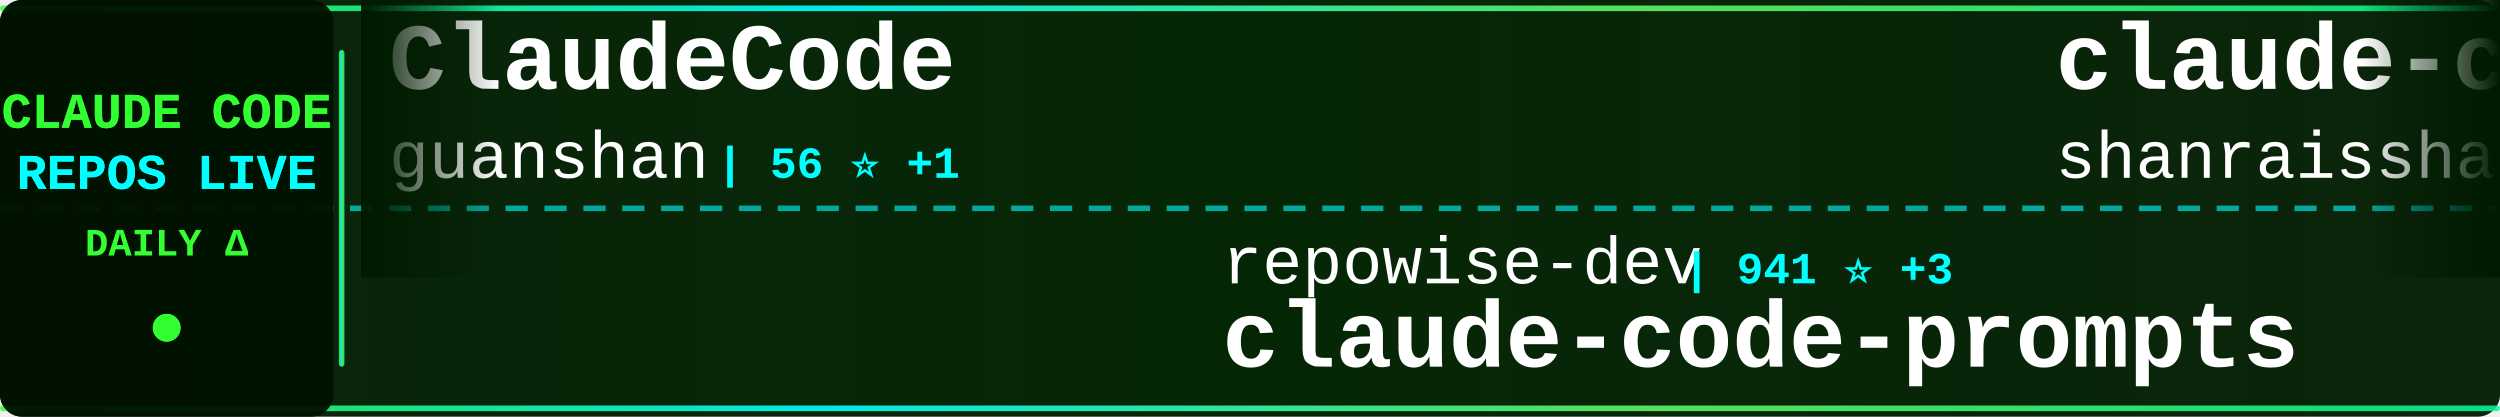
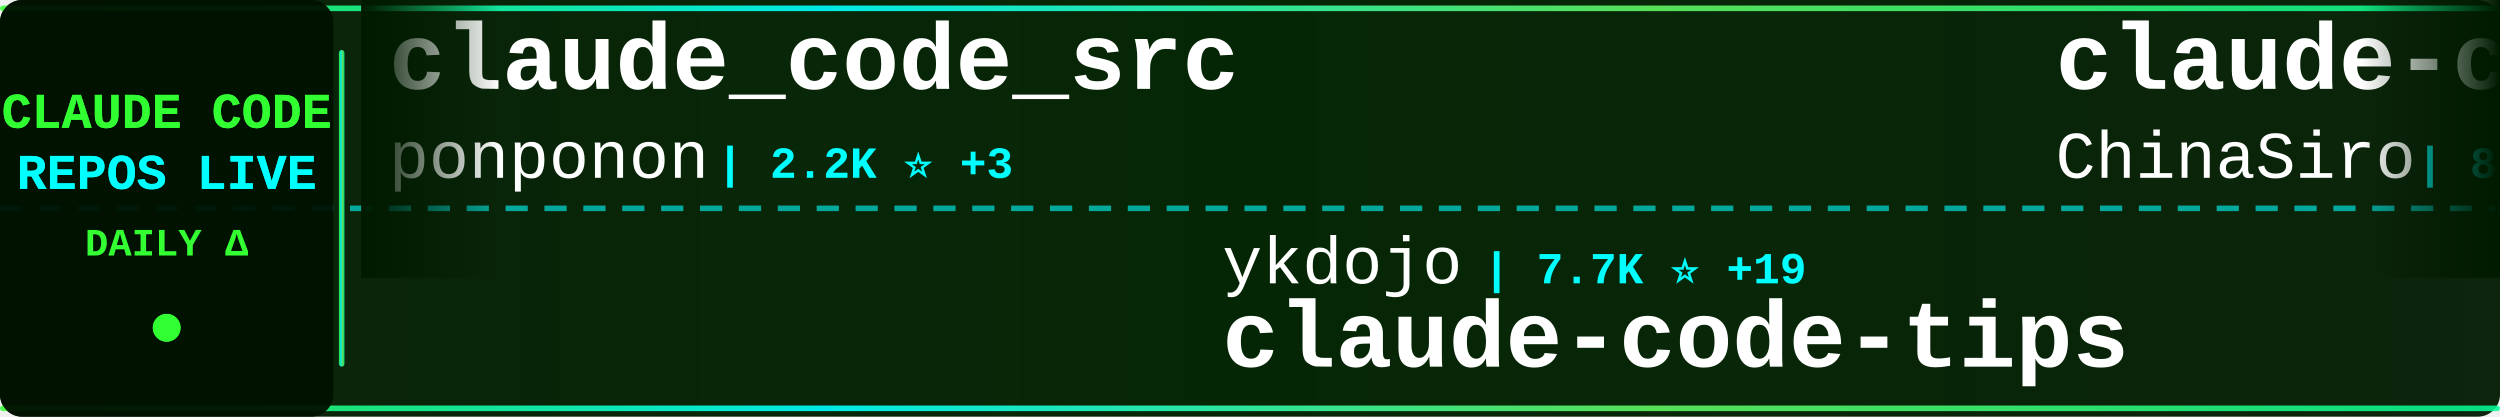
<svg xmlns="http://www.w3.org/2000/svg" width="900" height="150">
  <defs>
    <linearGradient id="tickerBg" x1="0%" y1="0%" x2="100%" y2="0%">
      <stop offset="0%" style="stop-color:#001a00;stop-opacity:0.95" />
      <stop offset="50%" style="stop-color:#002200;stop-opacity:0.98" />
      <stop offset="100%" style="stop-color:#001a00;stop-opacity:0.95" />
    </linearGradient>
    <linearGradient id="borderGrad" x1="0%" y1="0%" x2="100%" y2="0%">
      <stop offset="0%" style="stop-color:#33ff33;stop-opacity:0.85">
        <animate attributeName="stop-opacity" values="0.85;1;0.85" dur="2s" repeatCount="indefinite" />
      </stop>
      <stop offset="33%" style="stop-color:#00ffff;stop-opacity:0.9">
        <animate attributeName="stop-opacity" values="0.9;1;0.9" dur="2.2s" repeatCount="indefinite" />
      </stop>
      <stop offset="66%" style="stop-color:#66ff66;stop-opacity:0.85">
        <animate attributeName="stop-opacity" values="0.85;1;0.85" dur="1.8s" repeatCount="indefinite" />
      </stop>
      <stop offset="100%" style="stop-color:#00ff99;stop-opacity:0.85">
        <animate attributeName="stop-opacity" values="0.85;1;0.85" dur="2s" repeatCount="indefinite" />
      </stop>
    </linearGradient>
    <filter id="textGlow">
      <feGaussianBlur stdDeviation="0.1" result="coloredBlur" />
      <feMerge>
        <feMergeNode in="coloredBlur" />
        <feMergeNode in="SourceGraphic" />
      </feMerge>
    </filter>
    <filter id="metricGlow">
      <feGaussianBlur stdDeviation="0.2" result="coloredBlur" />
      <feMerge>
        <feMergeNode in="coloredBlur" />
        <feMergeNode in="SourceGraphic" />
      </feMerge>
    </filter>
    <linearGradient id="leftFade" x1="0%" y1="0%" x2="100%" y2="0%">
      <stop offset="0%" style="stop-color:#001a00;stop-opacity:1" />
      <stop offset="100%" style="stop-color:#001a00;stop-opacity:0" />
    </linearGradient>
    <linearGradient id="rightFade" x1="0%" y1="0%" x2="100%" y2="0%">
      <stop offset="0%" style="stop-color:#001a00;stop-opacity:0" />
      <stop offset="100%" style="stop-color:#001a00;stop-opacity:1" />
    </linearGradient>
  </defs>
  <rect width="900" height="150" fill="url(#tickerBg)" rx="8" />
  <rect x="0" y="2" width="900" height="2" fill="url(#borderGrad)" rx="1" />
  <rect x="0" y="146" width="900" height="2" fill="url(#borderGrad)" rx="1" />
  <line x1="0" y1="75" x2="900" y2="75" stroke="#00ffff" stroke-width="2" stroke-dasharray="8 6" opacity="0.6" />
  <rect x="0" y="0" width="120" height="150" fill="#001100" opacity="0.95" rx="8" />
  <text x="60" y="46" font-family="'Courier New', monospace" font-size="18" font-weight="bold" fill="#33ff33" text-anchor="middle" filter="url(#textGlow)">
    CLAUDE CODE
  </text>
  <text x="60" y="68" font-family="'Courier New', monospace" font-size="18" font-weight="bold" fill="#00ffff" text-anchor="middle" filter="url(#textGlow)">
    REPOS LIVE
  </text>
  <text x="60" y="92" font-family="'Courier New', monospace" font-size="14" font-weight="bold" fill="#33ff33" text-anchor="middle">
    DAILY Δ
  </text>
  <circle cx="60" cy="118" r="5" fill="#33ff33" filter="url(#metricGlow)">
    <animate attributeName="r" values="4;6;4" dur="1.5s" repeatCount="indefinite" />
    <animate attributeName="opacity" values="0.6;1;0.6" dur="1.5s" repeatCount="indefinite" />
  </circle>
  <rect x="122" y="18" width="2" height="114" fill="url(#borderGrad)" rx="1" />
  <clipPath id="tickerClip">
    <rect x="130" y="0" width="770" height="150" />
  </clipPath>
  <g clip-path="url(#tickerClip)">
    <g id="tickerItems">
      <animateTransform attributeName="transform" attributeType="XML" type="translate" from="0 0" to="-3000 0" dur="54s" repeatCount="indefinite" />
      <g transform="translate(0, 0)">
-         <text x="140" y="32" font-family="'Courier New', monospace" font-size="34" font-weight="bold" fill="#ffffff">ClaudeCode</text>
-         <text x="140" y="64" font-family="'Courier New', monospace" font-size="24" font-weight="normal" fill="#ffffff" opacity="1.0">guanshan</text>
-         <text x="258" y="64" font-family="'Courier New', monospace" font-size="16" font-weight="bold" fill="#00ffff"> | 56 ⭐ +1</text>
+         <text x="140" y="32" font-family="'Courier New', monospace" font-size="34" font-weight="bold" fill="#ffffff">claude_code_src</text>
+         <text x="140" y="64" font-family="'Courier New', monospace" font-size="24" font-weight="normal" fill="#ffffff" opacity="1.0">ponponon</text>
+         <text x="258" y="64" font-family="'Courier New', monospace" font-size="16" font-weight="bold" fill="#00ffff"> | 2.2K ⭐ +3</text>
      </g>
      <g transform="translate(300, 0)">
-         <text x="140" y="102" font-family="'Courier New', monospace" font-size="24" font-weight="normal" fill="#ffffff" opacity="1.0">repowise-dev</text>
-         <text x="306" y="102" font-family="'Courier New', monospace" font-size="16" font-weight="bold" fill="#00ffff"> | 941 ⭐ +3</text>
-         <text x="140" y="132" font-family="'Courier New', monospace" font-size="34" font-weight="bold" fill="#ffffff">claude-code-prompts</text>
+         <text x="140" y="102" font-family="'Courier New', monospace" font-size="24" font-weight="normal" fill="#ffffff" opacity="1.0">ykdojo</text>
+         <text x="234" y="102" font-family="'Courier New', monospace" font-size="16" font-weight="bold" fill="#00ffff"> | 7.7K ⭐ +19</text>
+         <text x="140" y="132" font-family="'Courier New', monospace" font-size="34" font-weight="bold" fill="#ffffff">claude-code-tips</text>
      </g>
      <g transform="translate(600, 0)">
-         <text x="140" y="32" font-family="'Courier New', monospace" font-size="34" font-weight="bold" fill="#ffffff">claude-code-best-practic...</text>
-         <text x="140" y="64" font-family="'Courier New', monospace" font-size="24" font-weight="normal" fill="#ffffff" opacity="1.0">shanraisshan</text>
-         <text x="306" y="64" font-family="'Courier New', monospace" font-size="16" font-weight="bold" fill="#00ffff"> | 45.4K ⭐ +708</text>
+         <text x="140" y="32" font-family="'Courier New', monospace" font-size="34" font-weight="bold" fill="#ffffff">claude-code-sourcemap</text>
+         <text x="140" y="64" font-family="'Courier New', monospace" font-size="24" font-weight="normal" fill="#ffffff" opacity="1.0">ChinaSiro</text>
+         <text x="270" y="64" font-family="'Courier New', monospace" font-size="16" font-weight="bold" fill="#00ffff"> | 8.9K ⭐ +16</text>
      </g>
      <g transform="translate(900, 0)">
-         <text x="140" y="102" font-family="'Courier New', monospace" font-size="24" font-weight="normal" fill="#ffffff" opacity="1.0">obra</text>
-         <text x="210" y="102" font-family="'Courier New', monospace" font-size="16" font-weight="bold" fill="#00ffff"> | 155.6K ⭐ +2.1K</text>
-         <text x="140" y="132" font-family="'Courier New', monospace" font-size="34" font-weight="bold" fill="#ffffff">superpowers</text>
+         <text x="140" y="102" font-family="'Courier New', monospace" font-size="24" font-weight="normal" fill="#ffffff" opacity="1.0">eyaltoledano</text>
+         <text x="306" y="102" font-family="'Courier New', monospace" font-size="16" font-weight="bold" fill="#00ffff"> | 26.6K ⭐ +19</text>
+         <text x="140" y="132" font-family="'Courier New', monospace" font-size="34" font-weight="bold" fill="#ffffff">claude-task-master</text>
      </g>
      <g transform="translate(1200, 0)">
-         <text x="140" y="32" font-family="'Courier New', monospace" font-size="34" font-weight="bold" fill="#ffffff">claude-code-security-rev...</text>
-         <text x="140" y="64" font-family="'Courier New', monospace" font-size="24" font-weight="normal" fill="#ffffff" opacity="1.0">anthropics</text>
-         <text x="282" y="64" font-family="'Courier New', monospace" font-size="16" font-weight="bold" fill="#00ffff"> | 4.3K ⭐ +14</text>
+         <text x="140" y="32" font-family="'Courier New', monospace" font-size="34" font-weight="bold" fill="#ffffff">claude-code-proxy</text>
+         <text x="140" y="64" font-family="'Courier New', monospace" font-size="24" font-weight="normal" fill="#ffffff" opacity="1.0">fuergaosi233</text>
+         <text x="306" y="64" font-family="'Courier New', monospace" font-size="16" font-weight="bold" fill="#00ffff"> | 2.4K ⭐ +12</text>
      </g>
      <g transform="translate(1500, 0)">
-         <text x="140" y="102" font-family="'Courier New', monospace" font-size="24" font-weight="normal" fill="#ffffff" opacity="1.0">diet103</text>
-         <text x="246" y="102" font-family="'Courier New', monospace" font-size="16" font-weight="bold" fill="#00ffff"> | 9.5K ⭐ +8</text>
-         <text x="140" y="132" font-family="'Courier New', monospace" font-size="34" font-weight="bold" fill="#ffffff">claude-code-infrastructu...</text>
+         <text x="140" y="102" font-family="'Courier New', monospace" font-size="24" font-weight="normal" fill="#ffffff" opacity="1.0">affaan-m</text>
+         <text x="258" y="102" font-family="'Courier New', monospace" font-size="16" font-weight="bold" fill="#00ffff"> | 158.3K ⭐ +1.3K</text>
+         <text x="140" y="132" font-family="'Courier New', monospace" font-size="34" font-weight="bold" fill="#ffffff">everything-claude-code</text>
      </g>
      <g transform="translate(1800, 0)">
-         <text x="140" y="32" font-family="'Courier New', monospace" font-size="34" font-weight="bold" fill="#ffffff">claude-code-spec-workflo...</text>
-         <text x="140" y="64" font-family="'Courier New', monospace" font-size="24" font-weight="normal" fill="#ffffff" opacity="1.0">Pimzino</text>
-         <text x="246" y="64" font-family="'Courier New', monospace" font-size="16" font-weight="bold" fill="#00ffff"> | 3.7K ⭐ +4</text>
+         <text x="140" y="32" font-family="'Courier New', monospace" font-size="34" font-weight="bold" fill="#ffffff">claude-code-source</text>
+         <text x="140" y="64" font-family="'Courier New', monospace" font-size="24" font-weight="normal" fill="#ffffff" opacity="1.0">hangsman</text>
+         <text x="258" y="64" font-family="'Courier New', monospace" font-size="16" font-weight="bold" fill="#00ffff"> | 755 ⭐ +2</text>
      </g>
      <g transform="translate(2100, 0)">
-         <text x="140" y="102" font-family="'Courier New', monospace" font-size="24" font-weight="normal" fill="#ffffff" opacity="1.0">centminmod</text>
-         <text x="282" y="102" font-family="'Courier New', monospace" font-size="16" font-weight="bold" fill="#00ffff"> | 2.2K ⭐ +5</text>
-         <text x="140" y="132" font-family="'Courier New', monospace" font-size="34" font-weight="bold" fill="#ffffff">my-claude-code-setup</text>
+         <text x="140" y="102" font-family="'Courier New', monospace" font-size="24" font-weight="normal" fill="#ffffff" opacity="1.0">zebbern</text>
+         <text x="246" y="102" font-family="'Courier New', monospace" font-size="16" font-weight="bold" fill="#00ffff"> | 3.9K ⭐ +7</text>
+         <text x="140" y="132" font-family="'Courier New', monospace" font-size="34" font-weight="bold" fill="#ffffff">claude-code-guide</text>
      </g>
      <g transform="translate(2400, 0)">
-         <text x="140" y="32" font-family="'Courier New', monospace" font-size="34" font-weight="bold" fill="#ffffff">CLIProxyAPI</text>
-         <text x="140" y="64" font-family="'Courier New', monospace" font-size="24" font-weight="normal" fill="#ffffff" opacity="1.0">router-for-me</text>
-         <text x="318" y="64" font-family="'Courier New', monospace" font-size="16" font-weight="bold" fill="#00ffff"> | 26.5K ⭐ +307</text>
+         <text x="140" y="32" font-family="'Courier New', monospace" font-size="34" font-weight="bold" fill="#ffffff">claude-code-source-build</text>
+         <text x="140" y="64" font-family="'Courier New', monospace" font-size="24" font-weight="normal" fill="#ffffff" opacity="1.0">andrew-kramer-inno</text>
+         <text x="378" y="64" font-family="'Courier New', monospace" font-size="16" font-weight="bold" fill="#00ffff"> | 570 ⭐ +2</text>
      </g>
      <g transform="translate(2700, 0)">
-         <text x="140" y="102" font-family="'Courier New', monospace" font-size="24" font-weight="normal" fill="#ffffff" opacity="1.0">luyao618</text>
-         <text x="258" y="102" font-family="'Courier New', monospace" font-size="16" font-weight="bold" fill="#00ffff"> | 1.2K ⭐ +10</text>
-         <text x="140" y="132" font-family="'Courier New', monospace" font-size="34" font-weight="bold" fill="#ffffff">Claude-Code-Source-Study</text>
+         <text x="140" y="102" font-family="'Courier New', monospace" font-size="24" font-weight="normal" fill="#ffffff" opacity="1.0">FlorianBruniaux</text>
+         <text x="342" y="102" font-family="'Courier New', monospace" font-size="16" font-weight="bold" fill="#00ffff"> | 3.5K ⭐ +61</text>
+         <text x="140" y="132" font-family="'Courier New', monospace" font-size="34" font-weight="bold" fill="#ffffff">claude-code-ultimate-gui...</text>
      </g>
      <g transform="translate(3000, 0)">
-         <text x="140" y="32" font-family="'Courier New', monospace" font-size="34" font-weight="bold" fill="#ffffff">ClaudeCode</text>
-         <text x="140" y="64" font-family="'Courier New', monospace" font-size="24" font-weight="normal" fill="#ffffff" opacity="1.0">guanshan</text>
-         <text x="258" y="64" font-family="'Courier New', monospace" font-size="16" font-weight="bold" fill="#00ffff"> | 56 ⭐ +1</text>
+         <text x="140" y="32" font-family="'Courier New', monospace" font-size="34" font-weight="bold" fill="#ffffff">claude_code_src</text>
+         <text x="140" y="64" font-family="'Courier New', monospace" font-size="24" font-weight="normal" fill="#ffffff" opacity="1.0">ponponon</text>
+         <text x="258" y="64" font-family="'Courier New', monospace" font-size="16" font-weight="bold" fill="#00ffff"> | 2.2K ⭐ +3</text>
      </g>
      <g transform="translate(3300, 0)">
-         <text x="140" y="102" font-family="'Courier New', monospace" font-size="24" font-weight="normal" fill="#ffffff" opacity="1.0">repowise-dev</text>
-         <text x="306" y="102" font-family="'Courier New', monospace" font-size="16" font-weight="bold" fill="#00ffff"> | 941 ⭐ +3</text>
-         <text x="140" y="132" font-family="'Courier New', monospace" font-size="34" font-weight="bold" fill="#ffffff">claude-code-prompts</text>
+         <text x="140" y="102" font-family="'Courier New', monospace" font-size="24" font-weight="normal" fill="#ffffff" opacity="1.0">ykdojo</text>
+         <text x="234" y="102" font-family="'Courier New', monospace" font-size="16" font-weight="bold" fill="#00ffff"> | 7.7K ⭐ +19</text>
+         <text x="140" y="132" font-family="'Courier New', monospace" font-size="34" font-weight="bold" fill="#ffffff">claude-code-tips</text>
      </g>
      <g transform="translate(3600, 0)">
-         <text x="140" y="32" font-family="'Courier New', monospace" font-size="34" font-weight="bold" fill="#ffffff">claude-code-best-practic...</text>
-         <text x="140" y="64" font-family="'Courier New', monospace" font-size="24" font-weight="normal" fill="#ffffff" opacity="1.0">shanraisshan</text>
-         <text x="306" y="64" font-family="'Courier New', monospace" font-size="16" font-weight="bold" fill="#00ffff"> | 45.4K ⭐ +708</text>
+         <text x="140" y="32" font-family="'Courier New', monospace" font-size="34" font-weight="bold" fill="#ffffff">claude-code-sourcemap</text>
+         <text x="140" y="64" font-family="'Courier New', monospace" font-size="24" font-weight="normal" fill="#ffffff" opacity="1.0">ChinaSiro</text>
+         <text x="270" y="64" font-family="'Courier New', monospace" font-size="16" font-weight="bold" fill="#00ffff"> | 8.9K ⭐ +16</text>
      </g>
      <g transform="translate(3900, 0)">
-         <text x="140" y="102" font-family="'Courier New', monospace" font-size="24" font-weight="normal" fill="#ffffff" opacity="1.0">obra</text>
-         <text x="210" y="102" font-family="'Courier New', monospace" font-size="16" font-weight="bold" fill="#00ffff"> | 155.6K ⭐ +2.1K</text>
-         <text x="140" y="132" font-family="'Courier New', monospace" font-size="34" font-weight="bold" fill="#ffffff">superpowers</text>
+         <text x="140" y="102" font-family="'Courier New', monospace" font-size="24" font-weight="normal" fill="#ffffff" opacity="1.0">eyaltoledano</text>
+         <text x="306" y="102" font-family="'Courier New', monospace" font-size="16" font-weight="bold" fill="#00ffff"> | 26.6K ⭐ +19</text>
+         <text x="140" y="132" font-family="'Courier New', monospace" font-size="34" font-weight="bold" fill="#ffffff">claude-task-master</text>
      </g>
    </g>
  </g>
  <rect x="130" y="0" width="50" height="100" fill="url(#leftFade)" />
  <rect x="850" y="0" width="50" height="100" fill="url(#rightFade)" />
</svg>
